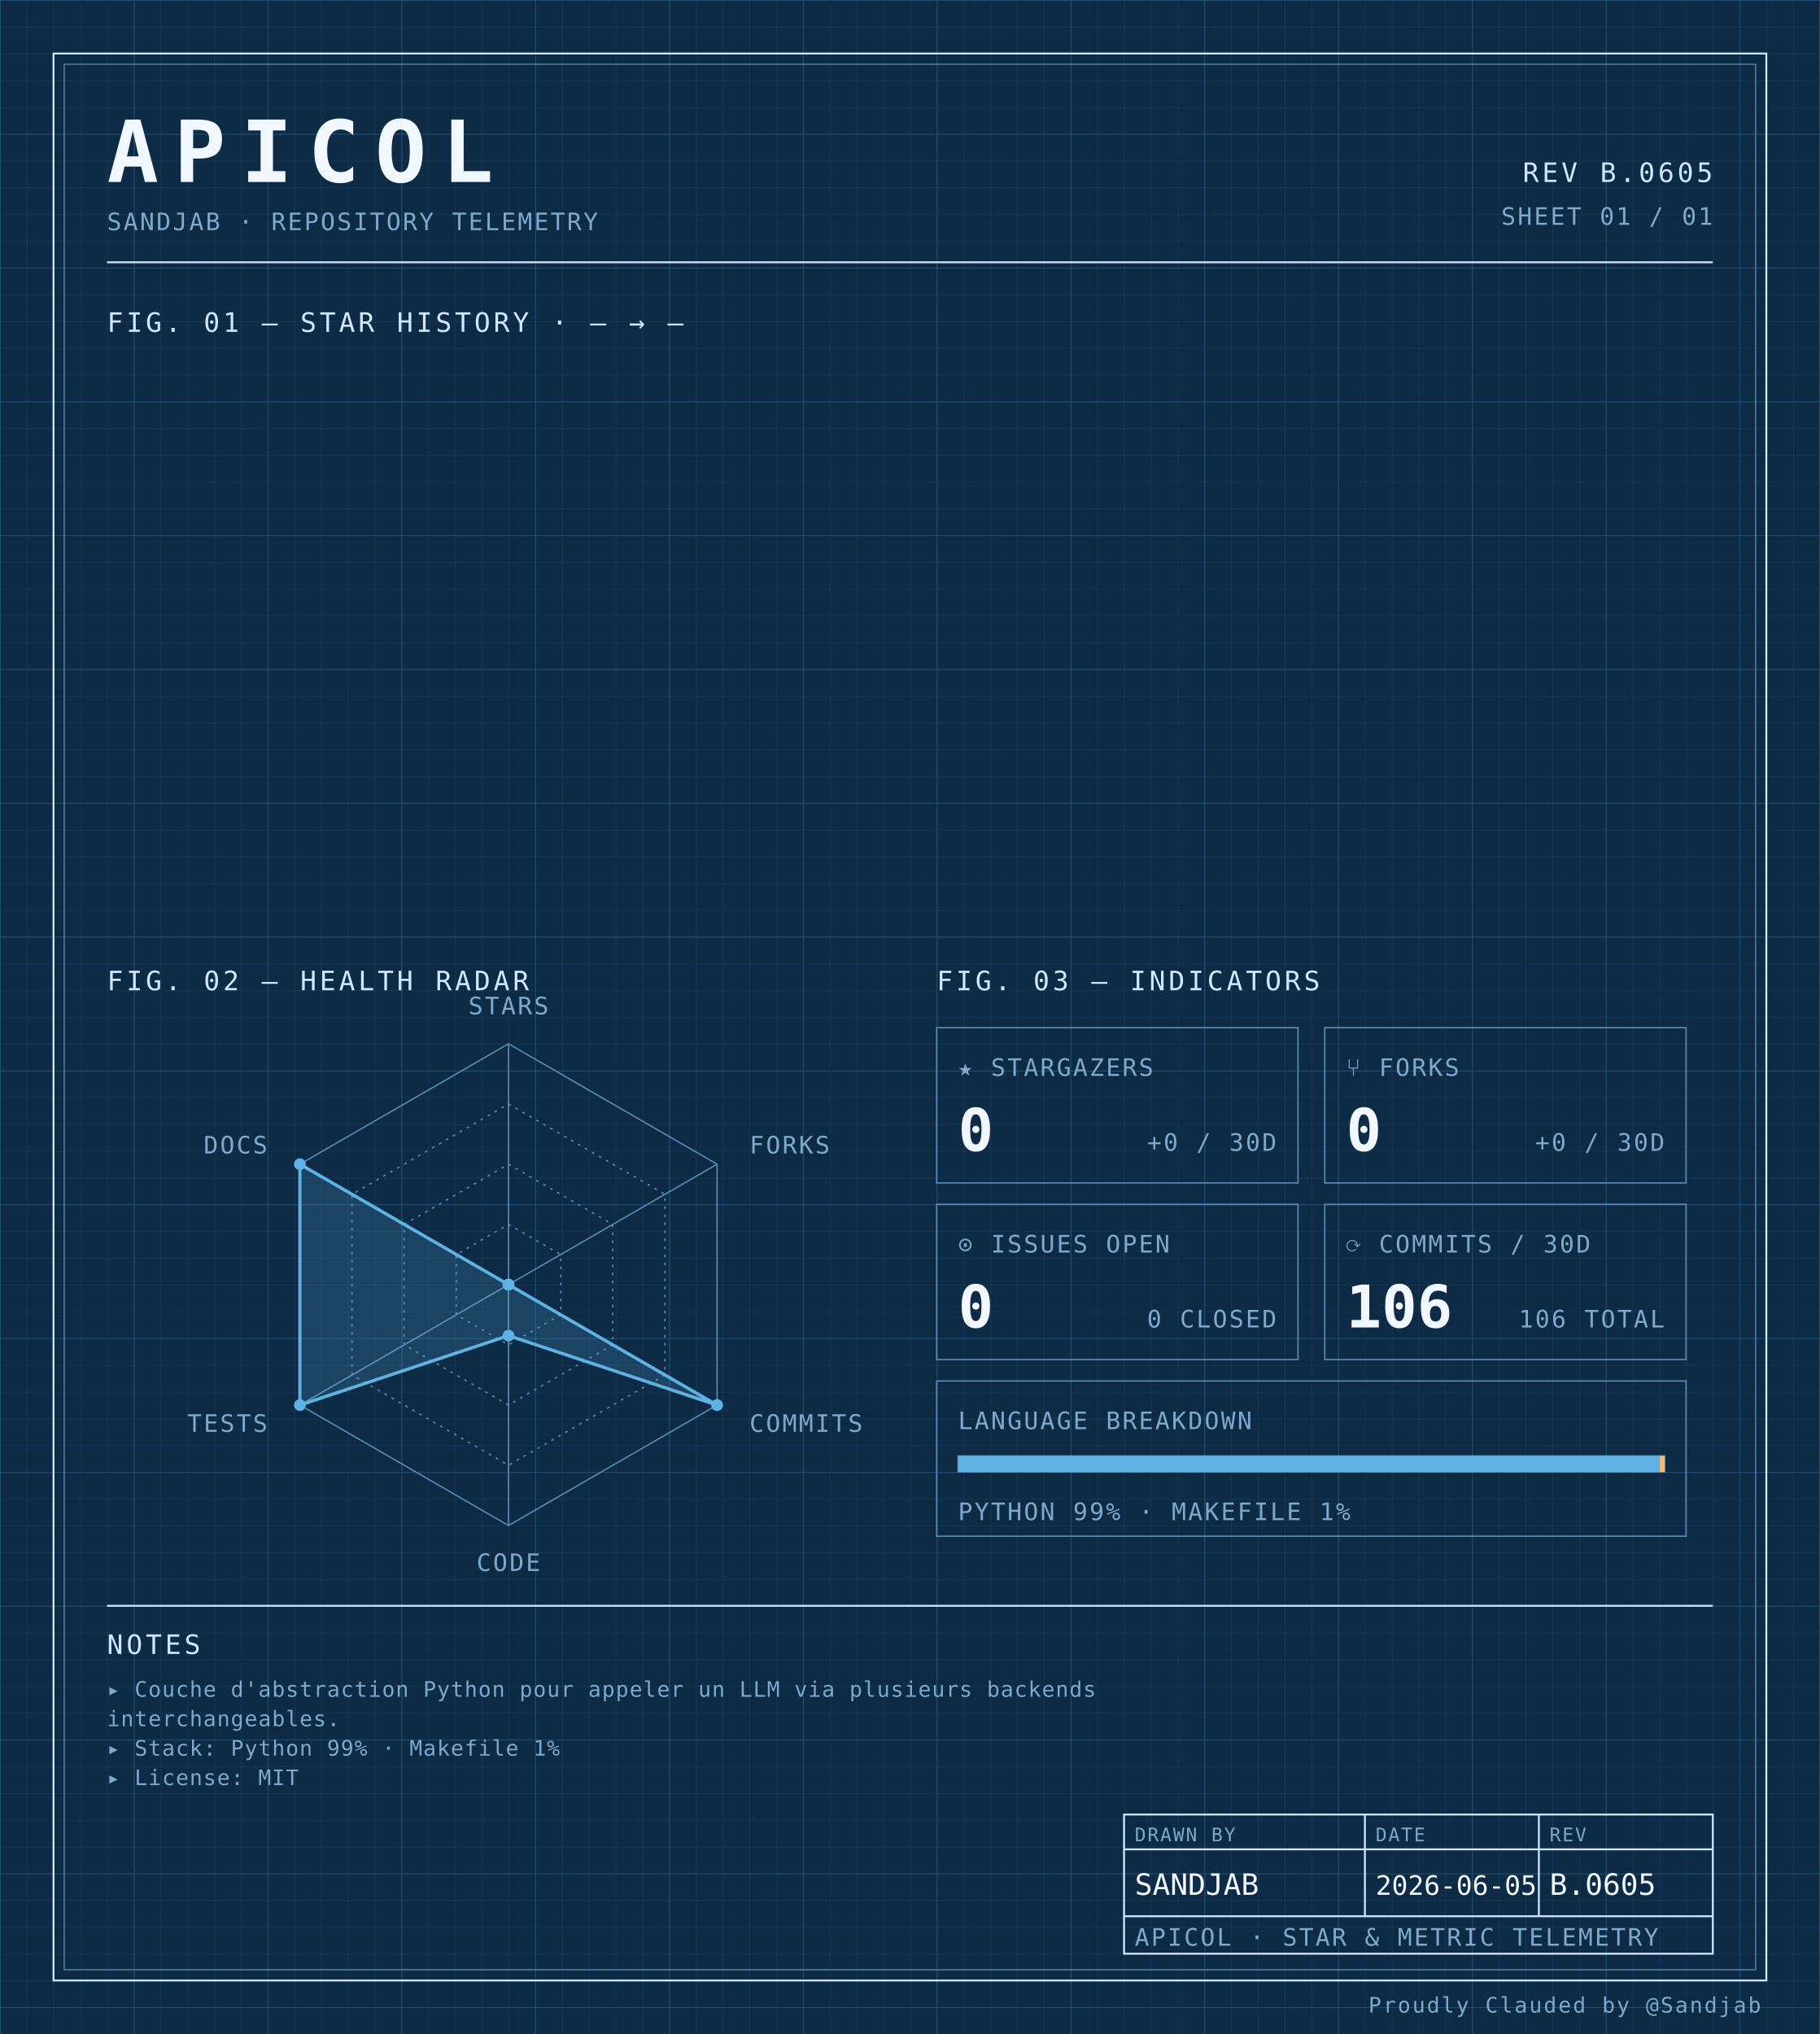
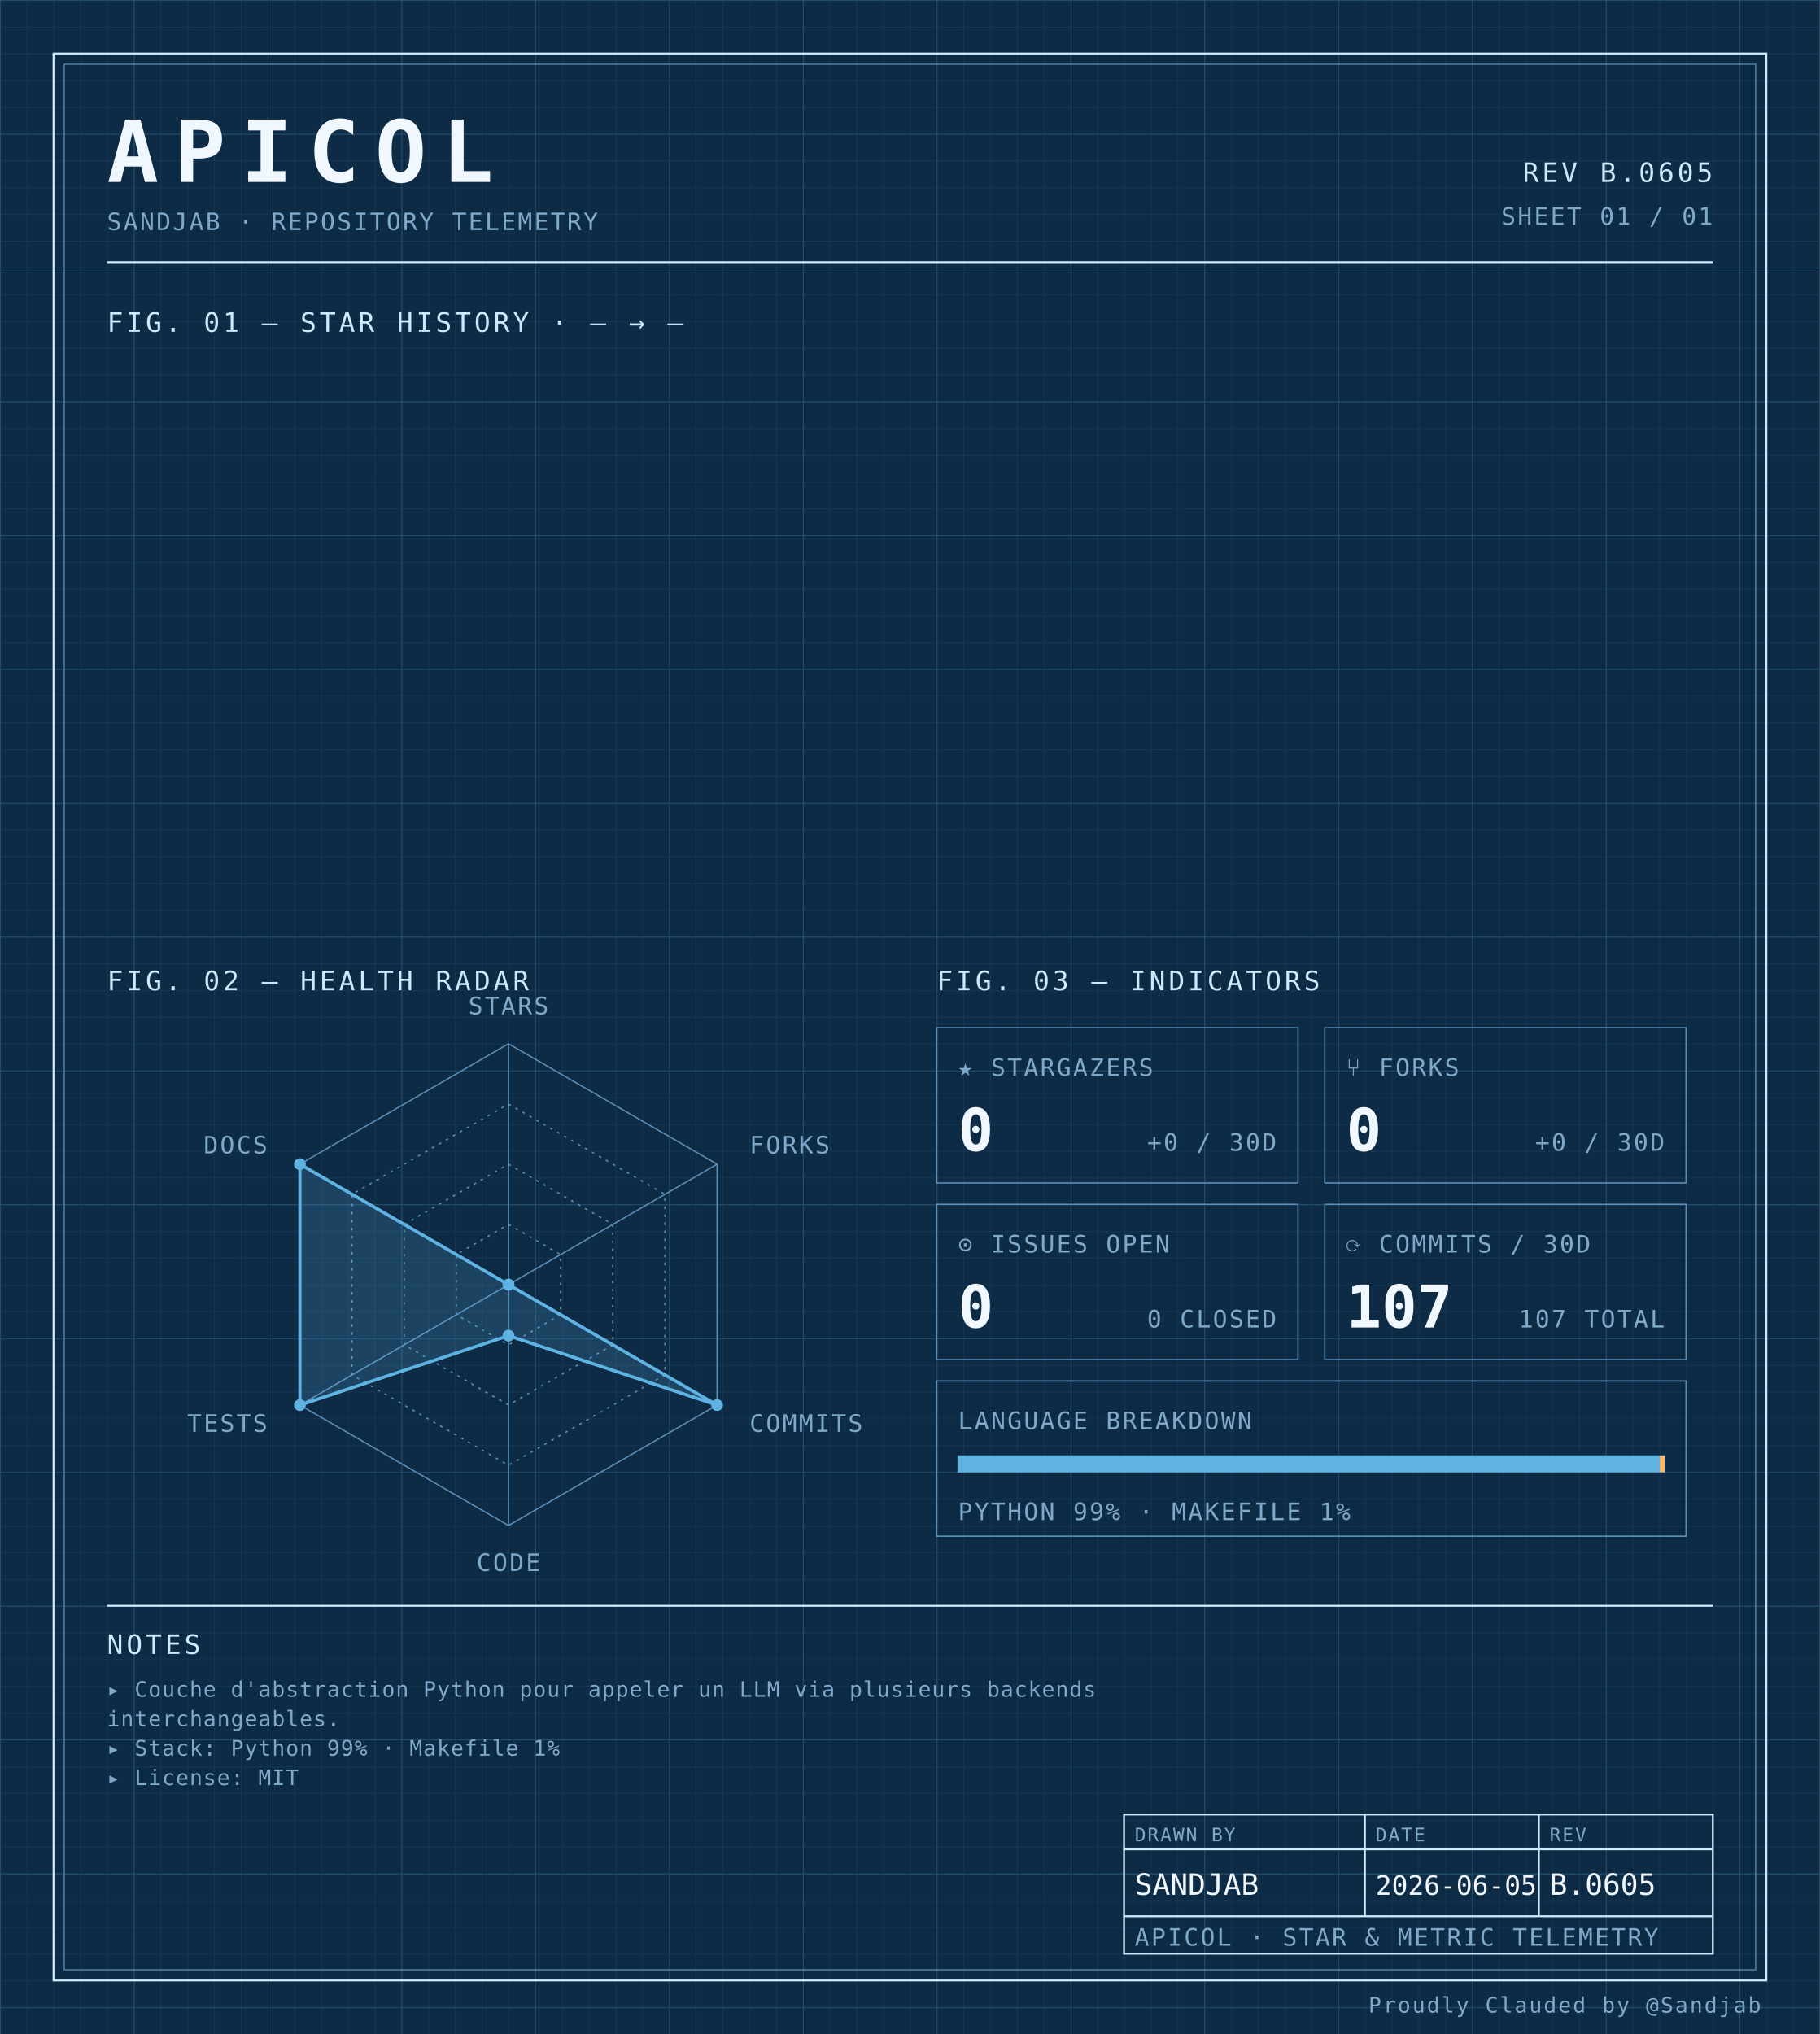
<svg xmlns="http://www.w3.org/2000/svg" width="100%" viewBox="0 0 680 760" role="img">
  <defs>
    <pattern id="grid-fine" width="10" height="10" patternUnits="userSpaceOnUse">
      <path d="M10 0H0V10" fill="none" stroke="#1a3a5c" stroke-width="0.4" />
    </pattern>
    <pattern id="grid-major" width="50" height="50" patternUnits="userSpaceOnUse">
      <path d="M50 0H0V50" fill="none" stroke="#245273" stroke-width="0.5" />
    </pattern>
  </defs>
  <rect x="0" y="0" width="680" height="760" fill="#0d2b45" />
  <rect x="0" y="0" width="680" height="760" fill="url(#grid-fine)" />
  <rect x="0" y="0" width="680" height="760" fill="url(#grid-major)" />
  <rect x="20" y="20" width="640" height="720" fill="none" stroke="#cfe8ff" stroke-width="0.7" />
  <rect x="24" y="24" width="632" height="712" fill="none" stroke="#5b8db5" stroke-width="0.4" />
  <text x="40" y="68" font-family="ui-monospace, 'SF Mono', 'JetBrains Mono', 'Cascadia Code', Consolas, monospace" font-size="32" font-weight="700" fill="#f0f7ff" text-anchor="start" letter-spacing="0.18em">APICOL</text>
  <text x="40" y="86" font-family="ui-monospace, 'SF Mono', 'JetBrains Mono', 'Cascadia Code', Consolas, monospace" font-size="9" font-weight="400" fill="#7fa8c9" text-anchor="start" letter-spacing="0.08em">SANDJAB · REPOSITORY TELEMETRY</text>
  <text x="640" y="68" font-family="ui-monospace, 'SF Mono', 'JetBrains Mono', 'Cascadia Code', Consolas, monospace" font-size="10" font-weight="400" fill="#cfe8ff" text-anchor="end" letter-spacing="0.12em">REV B.0605</text>
  <text x="640" y="84" font-family="ui-monospace, 'SF Mono', 'JetBrains Mono', 'Cascadia Code', Consolas, monospace" font-size="9" font-weight="400" fill="#7fa8c9" text-anchor="end" letter-spacing="0.08em">SHEET 01 / 01</text>
  <line x1="40" y1="98" x2="640" y2="98" stroke="#cfe8ff" stroke-width="0.7" />
  <text x="40" y="124" font-family="ui-monospace, 'SF Mono', 'JetBrains Mono', 'Cascadia Code', Consolas, monospace" font-size="10" font-weight="400" fill="#cfe8ff" text-anchor="start" letter-spacing="0.12em">FIG. 01 — STAR HISTORY · — → —</text>
  <text x="40" y="370" font-family="ui-monospace, 'SF Mono', 'JetBrains Mono', 'Cascadia Code', Consolas, monospace" font-size="10" font-weight="400" fill="#cfe8ff" text-anchor="start" letter-spacing="0.12em">FIG. 02 — HEALTH RADAR</text>
  <g transform="translate(190 480)">
    <polygon points="0.00,-90.00 77.94,-45.00 77.94,45.00 0.00,90.00 -77.94,45.00 -77.94,-45.00" fill="none" stroke="#5b8db5" stroke-width="0.5" />
    <polygon points="0.00,-67.50 58.46,-33.75 58.46,33.75 0.00,67.50 -58.46,33.75 -58.46,-33.75" fill="none" stroke="#5b8db5" stroke-width="0.5" stroke-dasharray="1,2" />
    <polygon points="0.00,-45.00 38.97,-22.50 38.97,22.50 0.00,45.00 -38.97,22.50 -38.97,-22.50" fill="none" stroke="#5b8db5" stroke-width="0.5" stroke-dasharray="1,2" />
    <polygon points="0.00,-22.50 19.49,-11.25 19.49,11.25 0.00,22.50 -19.49,11.25 -19.49,-11.25" fill="none" stroke="#5b8db5" stroke-width="0.5" stroke-dasharray="1,2" />
    <line x1="0" y1="0" x2="0.00" y2="-90.00" stroke="#5b8db5" stroke-width="0.5" />
    <line x1="0" y1="0" x2="77.94" y2="-45.00" stroke="#5b8db5" stroke-width="0.5" />
    <line x1="0" y1="0" x2="77.94" y2="45.00" stroke="#5b8db5" stroke-width="0.5" />
    <line x1="0" y1="0" x2="0.00" y2="90.00" stroke="#5b8db5" stroke-width="0.5" />
    <line x1="0" y1="0" x2="-77.94" y2="45.00" stroke="#5b8db5" stroke-width="0.5" />
    <line x1="0" y1="0" x2="-77.94" y2="-45.00" stroke="#5b8db5" stroke-width="0.5" />
    <polygon points="0.00,0.00 0.00,0.00 77.94,45.00 0.00,19.06 -77.94,45.00 -77.94,-45.00" fill="#5fb3e2" fill-opacity="0.18" stroke="#5fb3e2" stroke-width="1.2" />
    <circle cx="0.00" cy="0.00" r="2.2" fill="#5fb3e2" />
    <circle cx="0.00" cy="0.00" r="2.2" fill="#5fb3e2" />
    <circle cx="77.94" cy="45.00" r="2.2" fill="#5fb3e2" />
    <circle cx="0.00" cy="19.06" r="2.2" fill="#5fb3e2" />
    <circle cx="-77.94" cy="45.00" r="2.2" fill="#5fb3e2" />
    <circle cx="-77.94" cy="-45.00" r="2.2" fill="#5fb3e2" />
    <text x="6.3681633555662356e-15" y="-101" font-family="ui-monospace, 'SF Mono', 'JetBrains Mono', 'Cascadia Code', Consolas, monospace" font-size="9" font-weight="400" fill="#7fa8c9" text-anchor="middle" letter-spacing="0.08em">STARS</text>
    <text x="90.067" y="-49" font-family="ui-monospace, 'SF Mono', 'JetBrains Mono', 'Cascadia Code', Consolas, monospace" font-size="9" font-weight="400" fill="#7fa8c9" text-anchor="start" letter-spacing="0.08em">FORKS</text>
    <text x="90.067" y="55" font-family="ui-monospace, 'SF Mono', 'JetBrains Mono', 'Cascadia Code', Consolas, monospace" font-size="9" font-weight="400" fill="#7fa8c9" text-anchor="start" letter-spacing="0.08em">COMMITS</text>
    <text x="6.3681633555662356e-15" y="107" font-family="ui-monospace, 'SF Mono', 'JetBrains Mono', 'Cascadia Code', Consolas, monospace" font-size="9" font-weight="400" fill="#7fa8c9" text-anchor="middle" letter-spacing="0.08em">CODE</text>
    <text x="-90.067" y="55" font-family="ui-monospace, 'SF Mono', 'JetBrains Mono', 'Cascadia Code', Consolas, monospace" font-size="9" font-weight="400" fill="#7fa8c9" text-anchor="end" letter-spacing="0.08em">TESTS</text>
    <text x="-90.067" y="-49" font-family="ui-monospace, 'SF Mono', 'JetBrains Mono', 'Cascadia Code', Consolas, monospace" font-size="9" font-weight="400" fill="#7fa8c9" text-anchor="end" letter-spacing="0.08em">DOCS</text>
  </g>
  <text x="350" y="370" font-family="ui-monospace, 'SF Mono', 'JetBrains Mono', 'Cascadia Code', Consolas, monospace" font-size="10" font-weight="400" fill="#cfe8ff" text-anchor="start" letter-spacing="0.12em">FIG. 03 — INDICATORS</text>
  <rect x="350" y="384" width="135" height="58" fill="none" stroke="#5b8db5" stroke-width="0.5" />
  <text x="358" y="402" font-family="ui-monospace, 'SF Mono', 'JetBrains Mono', 'Cascadia Code', Consolas, monospace" font-size="9" font-weight="400" fill="#7fa8c9" text-anchor="start" letter-spacing="0.08em">★ STARGAZERS</text>
  <text x="358" y="430" font-family="ui-monospace, 'SF Mono', 'JetBrains Mono', 'Cascadia Code', Consolas, monospace" font-size="22" font-weight="700" fill="#f0f7ff" text-anchor="start" letter-spacing="normal">0</text>
  <text x="477" y="430" font-family="ui-monospace, 'SF Mono', 'JetBrains Mono', 'Cascadia Code', Consolas, monospace" font-size="9" font-weight="400" fill="#7fa8c9" text-anchor="end" letter-spacing="0.08em">+0 / 30D</text>
  <rect x="495" y="384" width="135" height="58" fill="none" stroke="#5b8db5" stroke-width="0.5" />
  <text x="503" y="402" font-family="ui-monospace, 'SF Mono', 'JetBrains Mono', 'Cascadia Code', Consolas, monospace" font-size="9" font-weight="400" fill="#7fa8c9" text-anchor="start" letter-spacing="0.08em">⑂ FORKS</text>
  <text x="503" y="430" font-family="ui-monospace, 'SF Mono', 'JetBrains Mono', 'Cascadia Code', Consolas, monospace" font-size="22" font-weight="700" fill="#f0f7ff" text-anchor="start" letter-spacing="normal">0</text>
  <text x="622" y="430" font-family="ui-monospace, 'SF Mono', 'JetBrains Mono', 'Cascadia Code', Consolas, monospace" font-size="9" font-weight="400" fill="#7fa8c9" text-anchor="end" letter-spacing="0.08em">+0 / 30D</text>
  <rect x="350" y="450" width="135" height="58" fill="none" stroke="#5b8db5" stroke-width="0.5" />
  <text x="358" y="468" font-family="ui-monospace, 'SF Mono', 'JetBrains Mono', 'Cascadia Code', Consolas, monospace" font-size="9" font-weight="400" fill="#7fa8c9" text-anchor="start" letter-spacing="0.08em">⊙ ISSUES OPEN</text>
  <text x="358" y="496" font-family="ui-monospace, 'SF Mono', 'JetBrains Mono', 'Cascadia Code', Consolas, monospace" font-size="22" font-weight="700" fill="#f0f7ff" text-anchor="start" letter-spacing="normal">0</text>
  <text x="477" y="496" font-family="ui-monospace, 'SF Mono', 'JetBrains Mono', 'Cascadia Code', Consolas, monospace" font-size="9" font-weight="400" fill="#7fa8c9" text-anchor="end" letter-spacing="0.08em">0 CLOSED</text>
  <rect x="495" y="450" width="135" height="58" fill="none" stroke="#5b8db5" stroke-width="0.5" />
  <text x="503" y="468" font-family="ui-monospace, 'SF Mono', 'JetBrains Mono', 'Cascadia Code', Consolas, monospace" font-size="9" font-weight="400" fill="#7fa8c9" text-anchor="start" letter-spacing="0.08em">⟳ COMMITS / 30D</text>
-   <text x="503" y="496" font-family="ui-monospace, 'SF Mono', 'JetBrains Mono', 'Cascadia Code', Consolas, monospace" font-size="22" font-weight="700" fill="#f0f7ff" text-anchor="start" letter-spacing="normal">106</text>
-   <text x="622" y="496" font-family="ui-monospace, 'SF Mono', 'JetBrains Mono', 'Cascadia Code', Consolas, monospace" font-size="9" font-weight="400" fill="#7fa8c9" text-anchor="end" letter-spacing="0.08em">106 TOTAL</text>
+   <text x="503" y="496" font-family="ui-monospace, 'SF Mono', 'JetBrains Mono', 'Cascadia Code', Consolas, monospace" font-size="22" font-weight="700" fill="#f0f7ff" text-anchor="start" letter-spacing="normal">107</text>
+   <text x="622" y="496" font-family="ui-monospace, 'SF Mono', 'JetBrains Mono', 'Cascadia Code', Consolas, monospace" font-size="9" font-weight="400" fill="#7fa8c9" text-anchor="end" letter-spacing="0.08em">107 TOTAL</text>
  <rect x="350" y="516" width="280" height="58" fill="none" stroke="#5b8db5" stroke-width="0.5" />
  <text x="358" y="534" font-family="ui-monospace, 'SF Mono', 'JetBrains Mono', 'Cascadia Code', Consolas, monospace" font-size="9" font-weight="400" fill="#7fa8c9" text-anchor="start" letter-spacing="0.08em">LANGUAGE BREAKDOWN</text>
  <rect x="358" y="544" width="264" height="6" fill="none" stroke="#5b8db5" stroke-width="0.5" />
  <rect x="358" y="544" width="262.19" height="6" fill="#5fb3e2" />
  <rect x="620.192" y="544" width="1.81" height="6" fill="#ffb96b" />
  <text x="358" y="568" font-family="ui-monospace, 'SF Mono', 'JetBrains Mono', 'Cascadia Code', Consolas, monospace" font-size="9" font-weight="400" fill="#7fa8c9" text-anchor="start" letter-spacing="0.08em">PYTHON 99% · MAKEFILE 1%</text>
  <line x1="40" y1="600" x2="640" y2="600" stroke="#cfe8ff" stroke-width="0.7" />
  <text x="40" y="618" font-family="ui-monospace, 'SF Mono', 'JetBrains Mono', 'Cascadia Code', Consolas, monospace" font-size="10" font-weight="400" fill="#cfe8ff" text-anchor="start" letter-spacing="0.12em">NOTES</text>
  <text x="40" y="634" font-family="ui-monospace, 'SF Mono', 'JetBrains Mono', 'Cascadia Code', Consolas, monospace" font-size="8" font-weight="400" fill="#7fa8c9" text-anchor="start" letter-spacing="0.04em">▸ Couche d'abstraction Python pour appeler un LLM via plusieurs backends</text>
  <text x="40" y="645" font-family="ui-monospace, 'SF Mono', 'JetBrains Mono', 'Cascadia Code', Consolas, monospace" font-size="8" font-weight="400" fill="#7fa8c9" text-anchor="start" letter-spacing="0.04em">  interchangeables.</text>
  <text x="40" y="656" font-family="ui-monospace, 'SF Mono', 'JetBrains Mono', 'Cascadia Code', Consolas, monospace" font-size="8" font-weight="400" fill="#7fa8c9" text-anchor="start" letter-spacing="0.04em">▸ Stack: Python 99% · Makefile 1%</text>
  <text x="40" y="667" font-family="ui-monospace, 'SF Mono', 'JetBrains Mono', 'Cascadia Code', Consolas, monospace" font-size="8" font-weight="400" fill="#7fa8c9" text-anchor="start" letter-spacing="0.04em">▸ License: MIT</text>
  <rect x="420" y="678" width="220" height="52" fill="none" stroke="#cfe8ff" stroke-width="0.7" />
  <line x1="420" y1="691" x2="640" y2="691" stroke="#cfe8ff" stroke-width="0.7" />
  <line x1="420" y1="716" x2="640" y2="716" stroke="#cfe8ff" stroke-width="0.7" />
  <line x1="510" y1="678" x2="510" y2="716" stroke="#cfe8ff" stroke-width="0.7" />
  <line x1="575" y1="678" x2="575" y2="716" stroke="#cfe8ff" stroke-width="0.7" />
  <text x="424" y="688" font-family="ui-monospace, 'SF Mono', 'JetBrains Mono', 'Cascadia Code', Consolas, monospace" font-size="7" font-weight="400" fill="#7fa8c9" text-anchor="start" letter-spacing="0.08em">DRAWN BY</text>
  <text x="514" y="688" font-family="ui-monospace, 'SF Mono', 'JetBrains Mono', 'Cascadia Code', Consolas, monospace" font-size="7" font-weight="400" fill="#7fa8c9" text-anchor="start" letter-spacing="0.08em">DATE</text>
  <text x="579" y="688" font-family="ui-monospace, 'SF Mono', 'JetBrains Mono', 'Cascadia Code', Consolas, monospace" font-size="7" font-weight="400" fill="#7fa8c9" text-anchor="start" letter-spacing="0.08em">REV</text>
  <text x="424" y="708" font-family="ui-monospace, 'SF Mono', 'JetBrains Mono', 'Cascadia Code', Consolas, monospace" font-size="11" font-weight="400" fill="#f0f7ff" text-anchor="start" letter-spacing="normal">SANDJAB</text>
  <text x="514" y="708" font-family="ui-monospace, 'SF Mono', 'JetBrains Mono', 'Cascadia Code', Consolas, monospace" font-size="10" font-weight="400" fill="#f0f7ff" text-anchor="start" letter-spacing="normal">2026-06-05</text>
  <text x="579" y="708" font-family="ui-monospace, 'SF Mono', 'JetBrains Mono', 'Cascadia Code', Consolas, monospace" font-size="11" font-weight="400" fill="#f0f7ff" text-anchor="start" letter-spacing="normal">B.0605</text>
  <text x="424" y="727" font-family="ui-monospace, 'SF Mono', 'JetBrains Mono', 'Cascadia Code', Consolas, monospace" font-size="9" font-weight="400" fill="#7fa8c9" text-anchor="start" letter-spacing="0.08em">APICOL · STAR &amp; METRIC TELEMETRY</text>
  <text x="658" y="752" font-family="ui-monospace, 'SF Mono', 'JetBrains Mono', 'Cascadia Code', Consolas, monospace" font-size="8" font-weight="400" fill="#7fa8c9" text-anchor="end" letter-spacing="0.08em">Proudly Clauded by @Sandjab</text>
</svg>
